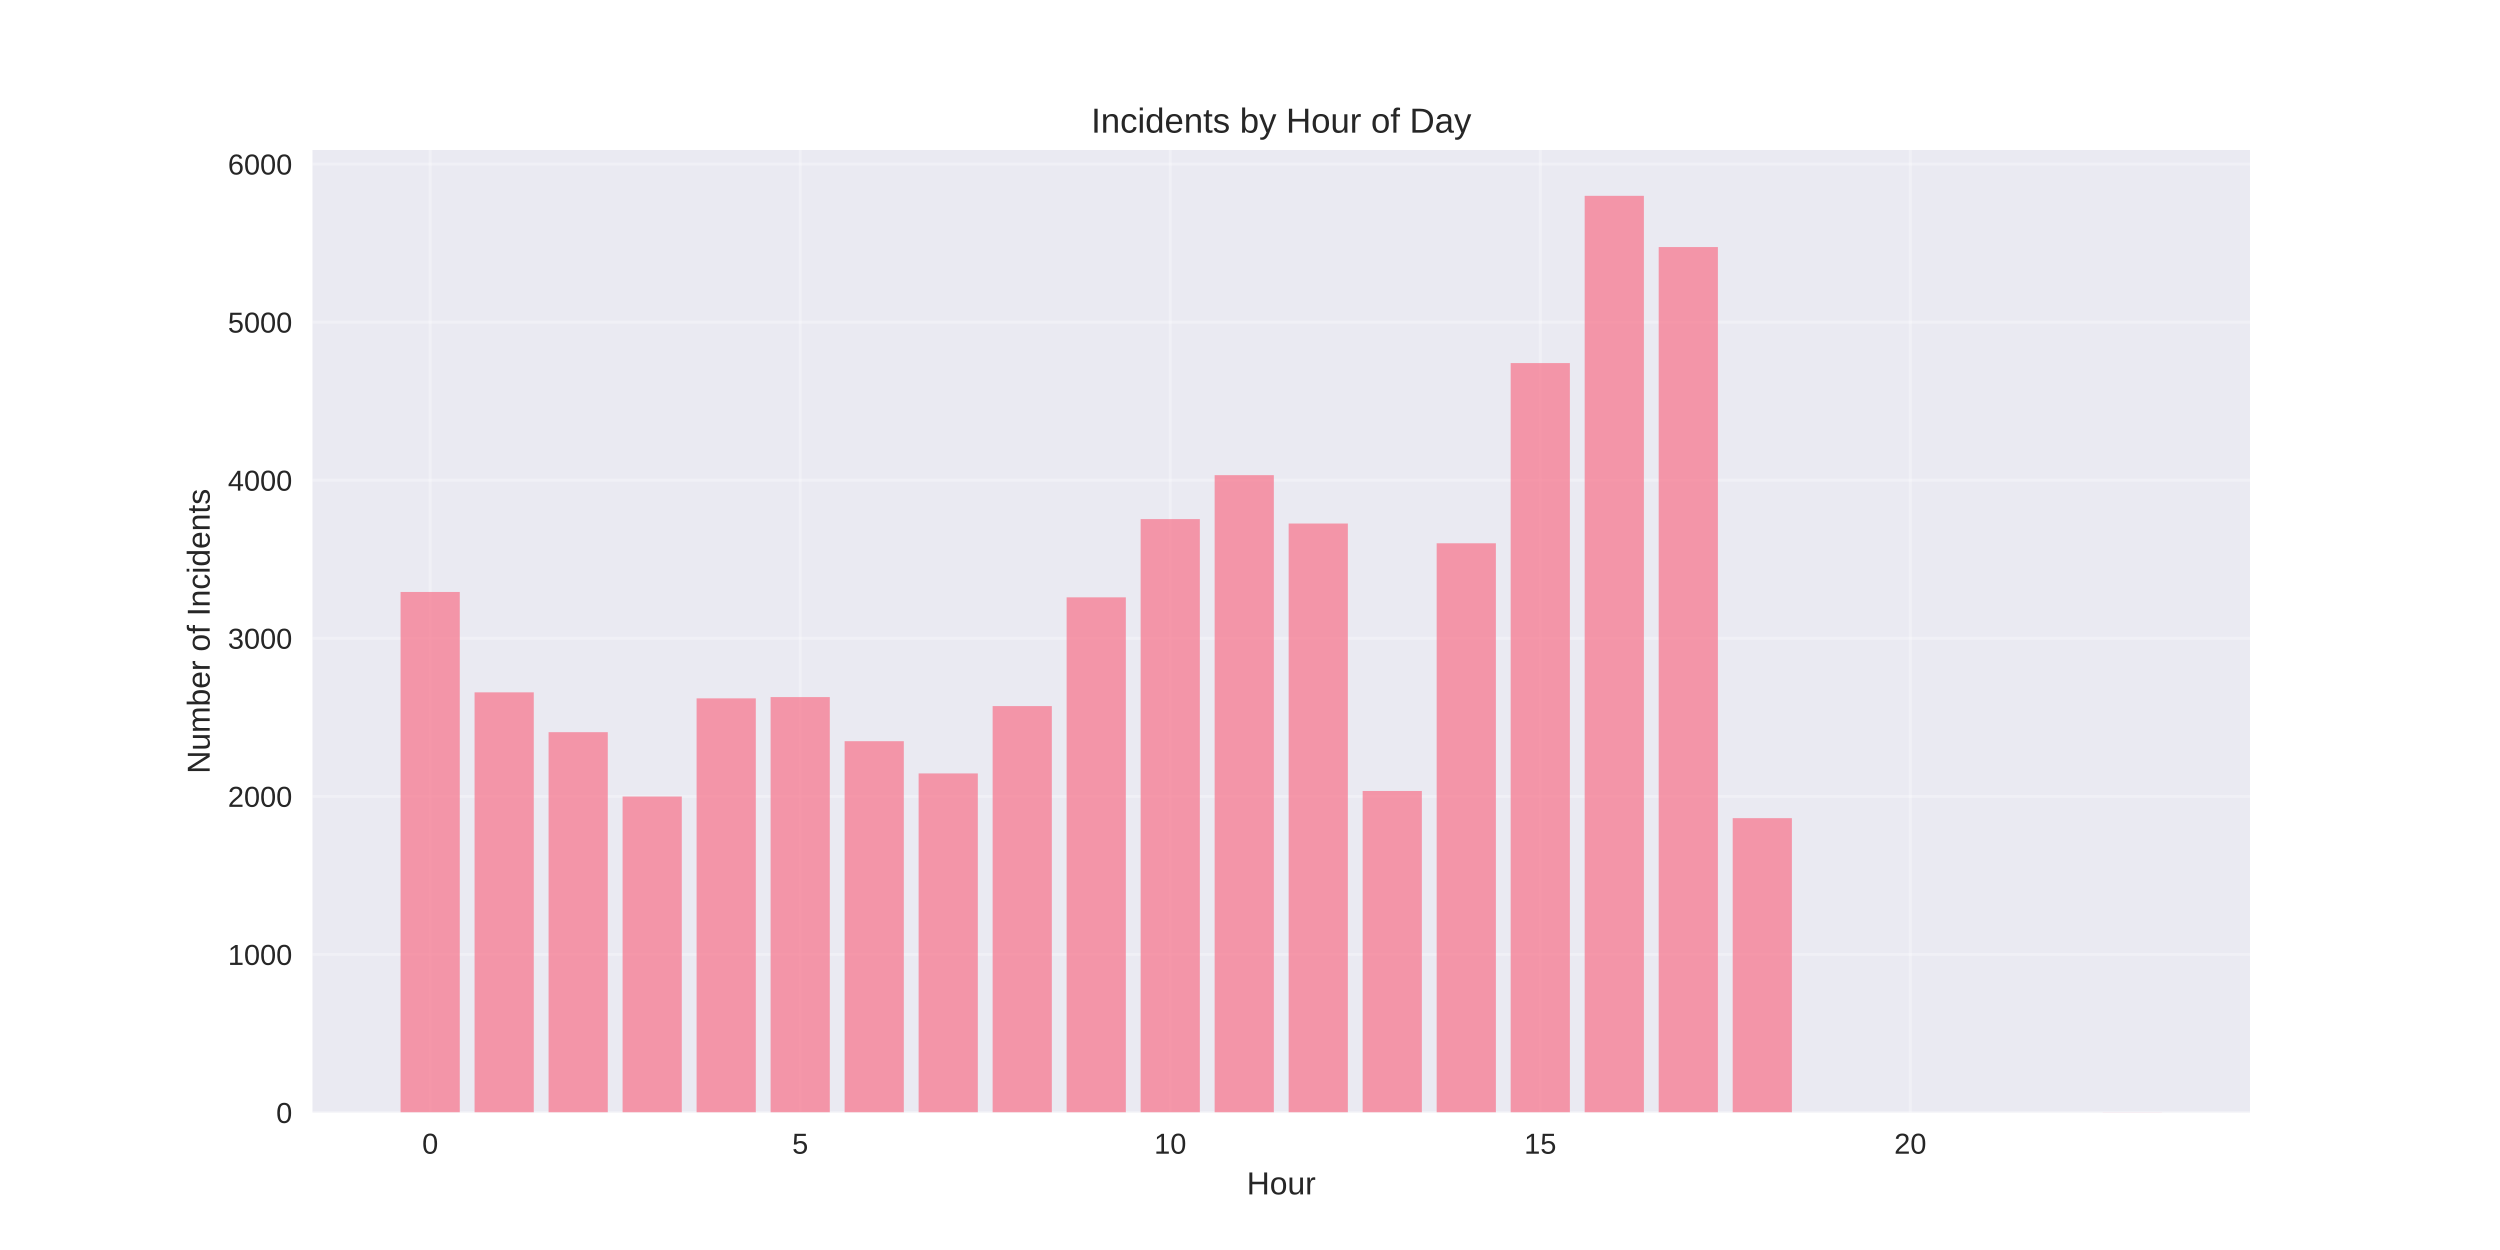
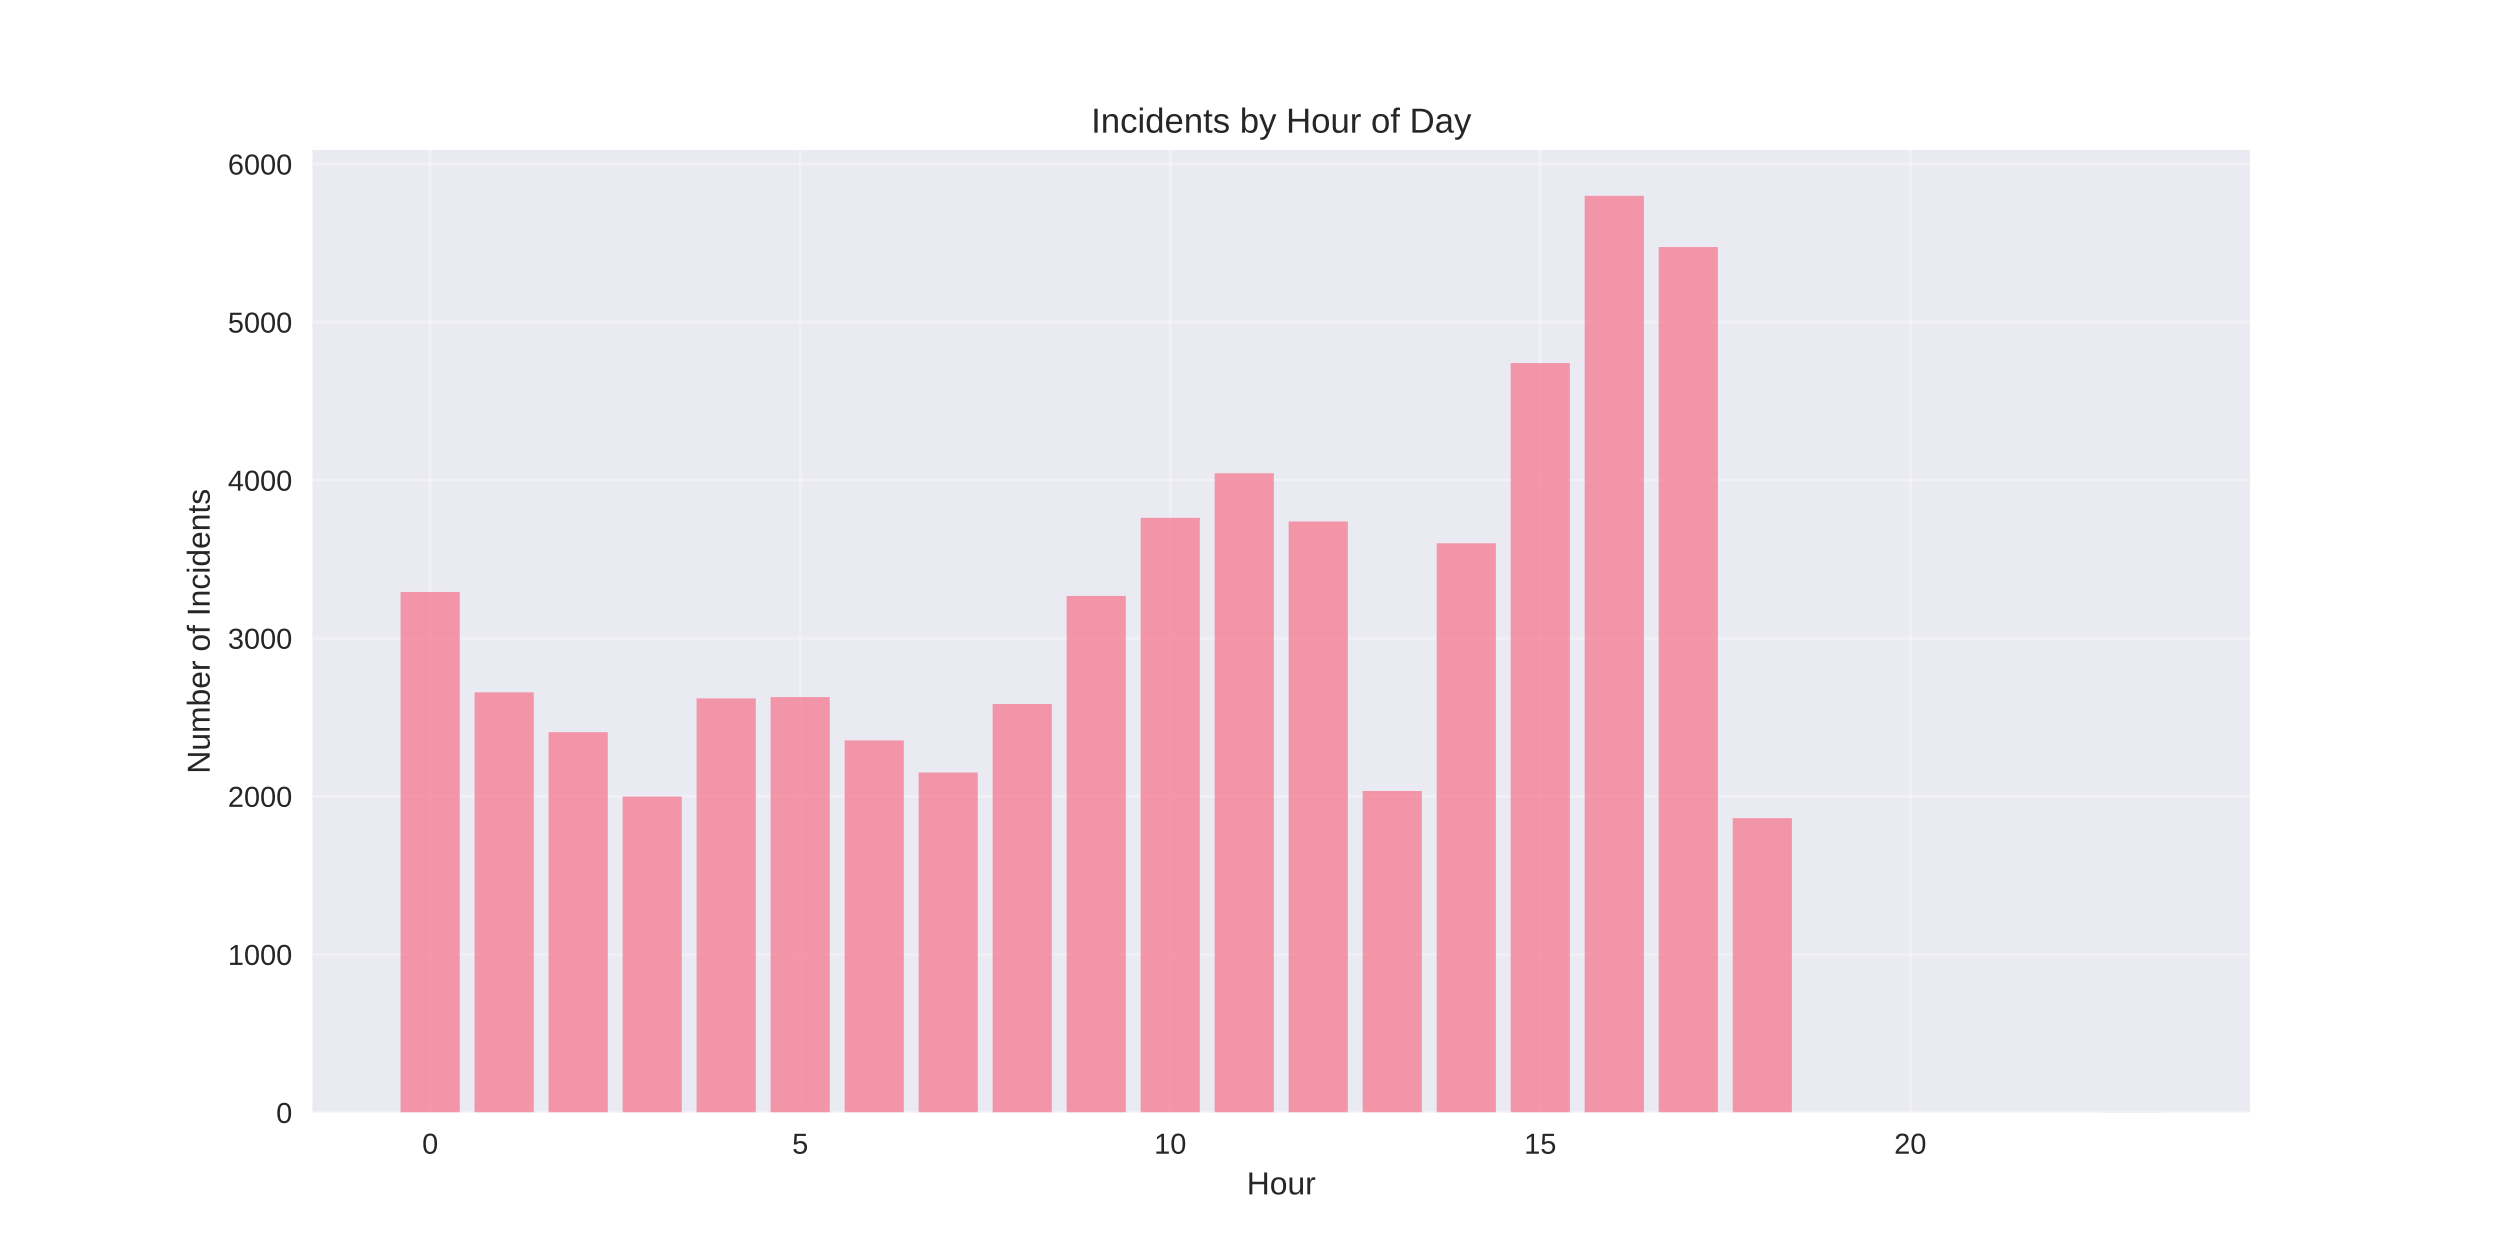
<svg xmlns="http://www.w3.org/2000/svg" width="864pt" height="432pt" viewBox="0 0 864 432" version="1.1">
  <defs>
    <style type="text/css">*{stroke-linejoin: round; stroke-linecap: butt}</style>
  </defs>
  <g id="figure_1">
    <g id="patch_1">
      <path d="M 0 432  L 864 432  L 864 0  L 0 0  z " style="fill: #ffffff" />
    </g>
    <g id="axes_1">
      <g id="patch_2">
        <path d="M 108 384.48  L 777.6 384.48  L 777.6 51.84  L 108 51.84  z " style="fill: #eaeaf2" />
      </g>
      <g id="matplotlib.axis_1">
        <g id="xtick_1">
          <g id="line2d_1">
-             <path d="M 148.667 384.48  L 148.667 51.84  " clip-path="url(#pa53b8397cf)" style="fill: none; stroke: #ffffff; stroke-opacity: 0.3; stroke-linecap: round" />
+             <path d="M 148.667 384.48  L 148.667 51.84  " clip-path="url(#pbd6b36f36a)" style="fill: none; stroke: #ffffff; stroke-opacity: 0.3; stroke-linecap: round" />
          </g>
          <g id="line2d_2" />
          <g id="text_1">
            <text style="fill: #262626; font: 10px 'Arial', 'Liberation Sans', 'DejaVu Sans', 'Bitstream Vera Sans', sans-serif; text-anchor: middle" x="148.667" y="398.727" transform="rotate(-0 148.6671 398.7269)">0</text>
          </g>
        </g>
        <g id="xtick_2">
          <g id="line2d_3">
-             <path d="M 276.551 384.48  L 276.551 51.84  " clip-path="url(#pa53b8397cf)" style="fill: none; stroke: #ffffff; stroke-opacity: 0.3; stroke-linecap: round" />
+             <path d="M 276.551 384.48  L 276.551 51.84  " clip-path="url(#pbd6b36f36a)" style="fill: none; stroke: #ffffff; stroke-opacity: 0.3; stroke-linecap: round" />
          </g>
          <g id="line2d_4" />
          <g id="text_2">
            <text style="fill: #262626; font: 10px 'Arial', 'Liberation Sans', 'DejaVu Sans', 'Bitstream Vera Sans', sans-serif; text-anchor: middle" x="276.551" y="398.727" transform="rotate(-0 276.551 398.7269)">5</text>
          </g>
        </g>
        <g id="xtick_3">
          <g id="line2d_5">
-             <path d="M 404.435 384.48  L 404.435 51.84  " clip-path="url(#pa53b8397cf)" style="fill: none; stroke: #ffffff; stroke-opacity: 0.3; stroke-linecap: round" />
+             <path d="M 404.435 384.48  L 404.435 51.84  " clip-path="url(#pbd6b36f36a)" style="fill: none; stroke: #ffffff; stroke-opacity: 0.3; stroke-linecap: round" />
          </g>
          <g id="line2d_6" />
          <g id="text_3">
            <text style="fill: #262626; font: 10px 'Arial', 'Liberation Sans', 'DejaVu Sans', 'Bitstream Vera Sans', sans-serif; text-anchor: middle" x="404.435" y="398.727" transform="rotate(-0 404.4348 398.7269)">10</text>
          </g>
        </g>
        <g id="xtick_4">
          <g id="line2d_7">
-             <path d="M 532.319 384.48  L 532.319 51.84  " clip-path="url(#pa53b8397cf)" style="fill: none; stroke: #ffffff; stroke-opacity: 0.3; stroke-linecap: round" />
+             <path d="M 532.319 384.48  L 532.319 51.84  " clip-path="url(#pbd6b36f36a)" style="fill: none; stroke: #ffffff; stroke-opacity: 0.3; stroke-linecap: round" />
          </g>
          <g id="line2d_8" />
          <g id="text_4">
            <text style="fill: #262626; font: 10px 'Arial', 'Liberation Sans', 'DejaVu Sans', 'Bitstream Vera Sans', sans-serif; text-anchor: middle" x="532.319" y="398.727" transform="rotate(-0 532.3187 398.7269)">15</text>
          </g>
        </g>
        <g id="xtick_5">
          <g id="line2d_9">
-             <path d="M 660.203 384.48  L 660.203 51.84  " clip-path="url(#pa53b8397cf)" style="fill: none; stroke: #ffffff; stroke-opacity: 0.3; stroke-linecap: round" />
+             <path d="M 660.203 384.48  L 660.203 51.84  " clip-path="url(#pbd6b36f36a)" style="fill: none; stroke: #ffffff; stroke-opacity: 0.3; stroke-linecap: round" />
          </g>
          <g id="line2d_10" />
          <g id="text_5">
            <text style="fill: #262626; font: 10px 'Arial', 'Liberation Sans', 'DejaVu Sans', 'Bitstream Vera Sans', sans-serif; text-anchor: middle" x="660.203" y="398.727" transform="rotate(-0 660.2026 398.7269)">20</text>
          </g>
        </g>
        <g id="text_6">
          <text style="fill: #262626; font: 11px 'Arial', 'Liberation Sans', 'DejaVu Sans', 'Bitstream Vera Sans', sans-serif; text-anchor: middle" x="442.8" y="412.773" transform="rotate(-0 442.8 412.7734)">Hour</text>
        </g>
      </g>
      <g id="matplotlib.axis_2">
        <g id="ytick_1">
          <g id="line2d_11">
-             <path d="M 108 384.48  L 777.6 384.48  " clip-path="url(#pa53b8397cf)" style="fill: none; stroke: #ffffff; stroke-opacity: 0.3; stroke-linecap: round" />
+             <path d="M 108 384.48  L 777.6 384.48  " clip-path="url(#pbd6b36f36a)" style="fill: none; stroke: #ffffff; stroke-opacity: 0.3; stroke-linecap: round" />
          </g>
          <g id="line2d_12" />
          <g id="text_7">
            <text style="fill: #262626; font: 10px 'Arial', 'Liberation Sans', 'DejaVu Sans', 'Bitstream Vera Sans', sans-serif; text-anchor: end" x="101" y="388.103" transform="rotate(-0 101 388.1034)">0</text>
          </g>
        </g>
        <g id="ytick_2">
          <g id="line2d_13">
-             <path d="M 108 329.85  L 777.6 329.85  " clip-path="url(#pa53b8397cf)" style="fill: none; stroke: #ffffff; stroke-opacity: 0.3; stroke-linecap: round" />
+             <path d="M 108 329.85  L 777.6 329.85  " clip-path="url(#pbd6b36f36a)" style="fill: none; stroke: #ffffff; stroke-opacity: 0.3; stroke-linecap: round" />
          </g>
          <g id="line2d_14" />
          <g id="text_8">
            <text style="fill: #262626; font: 10px 'Arial', 'Liberation Sans', 'DejaVu Sans', 'Bitstream Vera Sans', sans-serif; text-anchor: end" x="101" y="333.473" transform="rotate(-0 101 333.4733)">1000</text>
          </g>
        </g>
        <g id="ytick_3">
          <g id="line2d_15">
-             <path d="M 108 275.22  L 777.6 275.22  " clip-path="url(#pa53b8397cf)" style="fill: none; stroke: #ffffff; stroke-opacity: 0.3; stroke-linecap: round" />
+             <path d="M 108 275.22  L 777.6 275.22  " clip-path="url(#pbd6b36f36a)" style="fill: none; stroke: #ffffff; stroke-opacity: 0.3; stroke-linecap: round" />
          </g>
          <g id="line2d_16" />
          <g id="text_9">
            <text style="fill: #262626; font: 10px 'Arial', 'Liberation Sans', 'DejaVu Sans', 'Bitstream Vera Sans', sans-serif; text-anchor: end" x="101" y="278.843" transform="rotate(-0 101 278.8432)">2000</text>
          </g>
        </g>
        <g id="ytick_4">
          <g id="line2d_17">
-             <path d="M 108 220.59  L 777.6 220.59  " clip-path="url(#pa53b8397cf)" style="fill: none; stroke: #ffffff; stroke-opacity: 0.3; stroke-linecap: round" />
+             <path d="M 108 220.59  L 777.6 220.59  " clip-path="url(#pbd6b36f36a)" style="fill: none; stroke: #ffffff; stroke-opacity: 0.3; stroke-linecap: round" />
          </g>
          <g id="line2d_18" />
          <g id="text_10">
            <text style="fill: #262626; font: 10px 'Arial', 'Liberation Sans', 'DejaVu Sans', 'Bitstream Vera Sans', sans-serif; text-anchor: end" x="101" y="224.213" transform="rotate(-0 101 224.2131)">3000</text>
          </g>
        </g>
        <g id="ytick_5">
          <g id="line2d_19">
-             <path d="M 108 165.96  L 777.6 165.96  " clip-path="url(#pa53b8397cf)" style="fill: none; stroke: #ffffff; stroke-opacity: 0.3; stroke-linecap: round" />
+             <path d="M 108 165.96  L 777.6 165.96  " clip-path="url(#pbd6b36f36a)" style="fill: none; stroke: #ffffff; stroke-opacity: 0.3; stroke-linecap: round" />
          </g>
          <g id="line2d_20" />
          <g id="text_11">
            <text style="fill: #262626; font: 10px 'Arial', 'Liberation Sans', 'DejaVu Sans', 'Bitstream Vera Sans', sans-serif; text-anchor: end" x="101" y="169.583" transform="rotate(-0 101 169.583)">4000</text>
          </g>
        </g>
        <g id="ytick_6">
          <g id="line2d_21">
-             <path d="M 108 111.329  L 777.6 111.329  " clip-path="url(#pa53b8397cf)" style="fill: none; stroke: #ffffff; stroke-opacity: 0.3; stroke-linecap: round" />
+             <path d="M 108 111.329  L 777.6 111.329  " clip-path="url(#pbd6b36f36a)" style="fill: none; stroke: #ffffff; stroke-opacity: 0.3; stroke-linecap: round" />
          </g>
          <g id="line2d_22" />
          <g id="text_12">
            <text style="fill: #262626; font: 10px 'Arial', 'Liberation Sans', 'DejaVu Sans', 'Bitstream Vera Sans', sans-serif; text-anchor: end" x="101" y="114.953" transform="rotate(-0 101 114.9529)">5000</text>
          </g>
        </g>
        <g id="ytick_7">
          <g id="line2d_23">
-             <path d="M 108 56.699  L 777.6 56.699  " clip-path="url(#pa53b8397cf)" style="fill: none; stroke: #ffffff; stroke-opacity: 0.3; stroke-linecap: round" />
+             <path d="M 108 56.699  L 777.6 56.699  " clip-path="url(#pbd6b36f36a)" style="fill: none; stroke: #ffffff; stroke-opacity: 0.3; stroke-linecap: round" />
          </g>
          <g id="line2d_24" />
          <g id="text_13">
            <text style="fill: #262626; font: 10px 'Arial', 'Liberation Sans', 'DejaVu Sans', 'Bitstream Vera Sans', sans-serif; text-anchor: end" x="101" y="60.323" transform="rotate(-0 101 60.32279)">6000</text>
          </g>
        </g>
        <g id="text_14">
          <text style="fill: #262626; font: 11px 'Arial', 'Liberation Sans', 'DejaVu Sans', 'Bitstream Vera Sans', sans-serif; text-anchor: middle" x="72.474" y="218.16" transform="rotate(-90 72.47375 218.16)">Number of Incidents</text>
        </g>
      </g>
      <g id="patch_3">
-         <path d="M 138.436 384.48  L 158.898 384.48  L 158.898 204.583  L 138.436 204.583  z " clip-path="url(#pa53b8397cf)" style="fill: #f77189; opacity: 0.7" />
+         <path d="M 138.436 384.48  L 158.898 384.48  L 158.898 204.583  L 138.436 204.583  z " clip-path="url(#pbd6b36f36a)" style="fill: #f77189; opacity: 0.7" />
      </g>
      <g id="patch_4">
-         <path d="M 164.013 384.48  L 184.475 384.48  L 184.475 239.273  L 164.013 239.273  z " clip-path="url(#pa53b8397cf)" style="fill: #f77189; opacity: 0.7" />
+         <path d="M 164.013 384.48  L 184.475 384.48  L 184.475 239.273  L 164.013 239.273  z " clip-path="url(#pbd6b36f36a)" style="fill: #f77189; opacity: 0.7" />
      </g>
      <g id="patch_5">
-         <path d="M 189.59 384.48  L 210.051 384.48  L 210.051 253.04  L 189.59 253.04  z " clip-path="url(#pa53b8397cf)" style="fill: #f77189; opacity: 0.7" />
+         <path d="M 189.59 384.48  L 210.051 384.48  L 210.051 253.04  L 189.59 253.04  z " clip-path="url(#pbd6b36f36a)" style="fill: #f77189; opacity: 0.7" />
      </g>
      <g id="patch_6">
-         <path d="M 215.167 384.48  L 235.628 384.48  L 235.628 275.274  L 215.167 275.274  z " clip-path="url(#pa53b8397cf)" style="fill: #f77189; opacity: 0.7" />
+         <path d="M 215.167 384.48  L 235.628 384.48  L 235.628 275.274  L 215.167 275.274  z " clip-path="url(#pbd6b36f36a)" style="fill: #f77189; opacity: 0.7" />
      </g>
      <g id="patch_7">
-         <path d="M 240.743 384.48  L 261.205 384.48  L 261.205 241.349  L 240.743 241.349  z " clip-path="url(#pa53b8397cf)" style="fill: #f77189; opacity: 0.7" />
+         <path d="M 240.743 384.48  L 261.205 384.48  L 261.205 241.349  L 240.743 241.349  z " clip-path="url(#pbd6b36f36a)" style="fill: #f77189; opacity: 0.7" />
      </g>
      <g id="patch_8">
-         <path d="M 266.32 384.48  L 286.782 384.48  L 286.782 240.912  L 266.32 240.912  z " clip-path="url(#pa53b8397cf)" style="fill: #f77189; opacity: 0.7" />
+         <path d="M 266.32 384.48  L 286.782 384.48  L 286.782 240.912  L 266.32 240.912  z " clip-path="url(#pbd6b36f36a)" style="fill: #f77189; opacity: 0.7" />
      </g>
      <g id="patch_9">
-         <path d="M 291.897 384.48  L 312.358 384.48  L 312.358 256.154  L 291.897 256.154  z " clip-path="url(#pa53b8397cf)" style="fill: #f77189; opacity: 0.7" />
+         <path d="M 291.897 384.48  L 312.358 384.48  L 312.358 255.881  L 291.897 255.881  z " clip-path="url(#pbd6b36f36a)" style="fill: #f77189; opacity: 0.7" />
      </g>
      <g id="patch_10">
-         <path d="M 317.474 384.48  L 337.935 384.48  L 337.935 267.298  L 317.474 267.298  z " clip-path="url(#pa53b8397cf)" style="fill: #f77189; opacity: 0.7" />
+         <path d="M 317.474 384.48  L 337.935 384.48  L 337.935 266.971  L 317.474 266.971  z " clip-path="url(#pbd6b36f36a)" style="fill: #f77189; opacity: 0.7" />
      </g>
      <g id="patch_11">
-         <path d="M 343.051 384.48  L 363.512 384.48  L 363.512 244.026  L 343.051 244.026  z " clip-path="url(#pa53b8397cf)" style="fill: #f77189; opacity: 0.7" />
+         <path d="M 343.051 384.48  L 363.512 384.48  L 363.512 243.316  L 343.051 243.316  z " clip-path="url(#pbd6b36f36a)" style="fill: #f77189; opacity: 0.7" />
      </g>
      <g id="patch_12">
-         <path d="M 368.627 384.48  L 389.089 384.48  L 389.089 206.44  L 368.627 206.44  z " clip-path="url(#pa53b8397cf)" style="fill: #f77189; opacity: 0.7" />
+         <path d="M 368.627 384.48  L 389.089 384.48  L 389.089 205.949  L 368.627 205.949  z " clip-path="url(#pbd6b36f36a)" style="fill: #f77189; opacity: 0.7" />
      </g>
      <g id="patch_13">
-         <path d="M 394.204 384.48  L 414.666 384.48  L 414.666 179.399  L 394.204 179.399  z " clip-path="url(#pa53b8397cf)" style="fill: #f77189; opacity: 0.7" />
+         <path d="M 394.204 384.48  L 414.666 384.48  L 414.666 178.962  L 394.204 178.962  z " clip-path="url(#pbd6b36f36a)" style="fill: #f77189; opacity: 0.7" />
      </g>
      <g id="patch_14">
-         <path d="M 419.781 384.48  L 440.242 384.48  L 440.242 164.211  L 419.781 164.211  z " clip-path="url(#pa53b8397cf)" style="fill: #f77189; opacity: 0.7" />
+         <path d="M 419.781 384.48  L 440.242 384.48  L 440.242 163.556  L 419.781 163.556  z " clip-path="url(#pbd6b36f36a)" style="fill: #f77189; opacity: 0.7" />
      </g>
      <g id="patch_15">
-         <path d="M 445.358 384.48  L 465.819 384.48  L 465.819 180.928  L 445.358 180.928  z " clip-path="url(#pa53b8397cf)" style="fill: #f77189; opacity: 0.7" />
+         <path d="M 445.358 384.48  L 465.819 384.48  L 465.819 180.218  L 445.358 180.218  z " clip-path="url(#pbd6b36f36a)" style="fill: #f77189; opacity: 0.7" />
      </g>
      <g id="patch_16">
-         <path d="M 470.934 384.48  L 491.396 384.48  L 491.396 273.362  L 470.934 273.362  z " clip-path="url(#pa53b8397cf)" style="fill: #f77189; opacity: 0.7" />
+         <path d="M 470.934 384.48  L 491.396 384.48  L 491.396 273.362  L 470.934 273.362  z " clip-path="url(#pbd6b36f36a)" style="fill: #f77189; opacity: 0.7" />
      </g>
      <g id="patch_17">
-         <path d="M 496.511 384.48  L 516.973 384.48  L 516.973 187.757  L 496.511 187.757  z " clip-path="url(#pa53b8397cf)" style="fill: #f77189; opacity: 0.7" />
+         <path d="M 496.511 384.48  L 516.973 384.48  L 516.973 187.757  L 496.511 187.757  z " clip-path="url(#pbd6b36f36a)" style="fill: #f77189; opacity: 0.7" />
      </g>
      <g id="patch_18">
-         <path d="M 522.088 384.48  L 542.549 384.48  L 542.549 125.479  L 522.088 125.479  z " clip-path="url(#pa53b8397cf)" style="fill: #f77189; opacity: 0.7" />
+         <path d="M 522.088 384.48  L 542.549 384.48  L 542.549 125.479  L 522.088 125.479  z " clip-path="url(#pbd6b36f36a)" style="fill: #f77189; opacity: 0.7" />
      </g>
      <g id="patch_19">
-         <path d="M 547.665 384.48  L 568.126 384.48  L 568.126 67.68  L 547.665 67.68  z " clip-path="url(#pa53b8397cf)" style="fill: #f77189; opacity: 0.7" />
+         <path d="M 547.665 384.48  L 568.126 384.48  L 568.126 67.68  L 547.665 67.68  z " clip-path="url(#pbd6b36f36a)" style="fill: #f77189; opacity: 0.7" />
      </g>
      <g id="patch_20">
-         <path d="M 573.242 384.48  L 593.703 384.48  L 593.703 85.38  L 573.242 85.38  z " clip-path="url(#pa53b8397cf)" style="fill: #f77189; opacity: 0.7" />
+         <path d="M 573.242 384.48  L 593.703 384.48  L 593.703 85.38  L 573.242 85.38  z " clip-path="url(#pbd6b36f36a)" style="fill: #f77189; opacity: 0.7" />
      </g>
      <g id="patch_21">
-         <path d="M 598.818 384.48  L 619.28 384.48  L 619.28 282.759  L 598.818 282.759  z " clip-path="url(#pa53b8397cf)" style="fill: #f77189; opacity: 0.7" />
+         <path d="M 598.818 384.48  L 619.28 384.48  L 619.28 282.759  L 598.818 282.759  z " clip-path="url(#pbd6b36f36a)" style="fill: #f77189; opacity: 0.7" />
      </g>
      <g id="patch_22">
-         <path d="M 726.702 384.48  L 747.164 384.48  L 747.164 384.425  L 726.702 384.425  z " clip-path="url(#pa53b8397cf)" style="fill: #f77189; opacity: 0.7" />
+         <path d="M 726.702 384.48  L 747.164 384.48  L 747.164 384.425  L 726.702 384.425  z " clip-path="url(#pbd6b36f36a)" style="fill: #f77189; opacity: 0.7" />
      </g>
      <g id="patch_23">
        <path d="M 108 384.48  L 108 51.84  " style="fill: none" />
      </g>
      <g id="patch_24">
        <path d="M 777.6 384.48  L 777.6 51.84  " style="fill: none" />
      </g>
      <g id="patch_25">
        <path d="M 108 384.48  L 777.6 384.48  " style="fill: none" />
      </g>
      <g id="patch_26">
        <path d="M 108 51.84  L 777.6 51.84  " style="fill: none" />
      </g>
      <g id="text_15">
        <text style="fill: #262626; font: 12px 'Arial', 'Liberation Sans', 'DejaVu Sans', 'Bitstream Vera Sans', sans-serif; text-anchor: middle" x="442.8" y="45.84" transform="rotate(-0 442.8 45.84)">Incidents by Hour of Day</text>
      </g>
    </g>
  </g>
  <defs>
-     <clipPath id="pa53b8397cf">
+     <clipPath id="pbd6b36f36a">
      <rect x="108" y="51.84" width="669.6" height="332.64" />
    </clipPath>
  </defs>
</svg>
